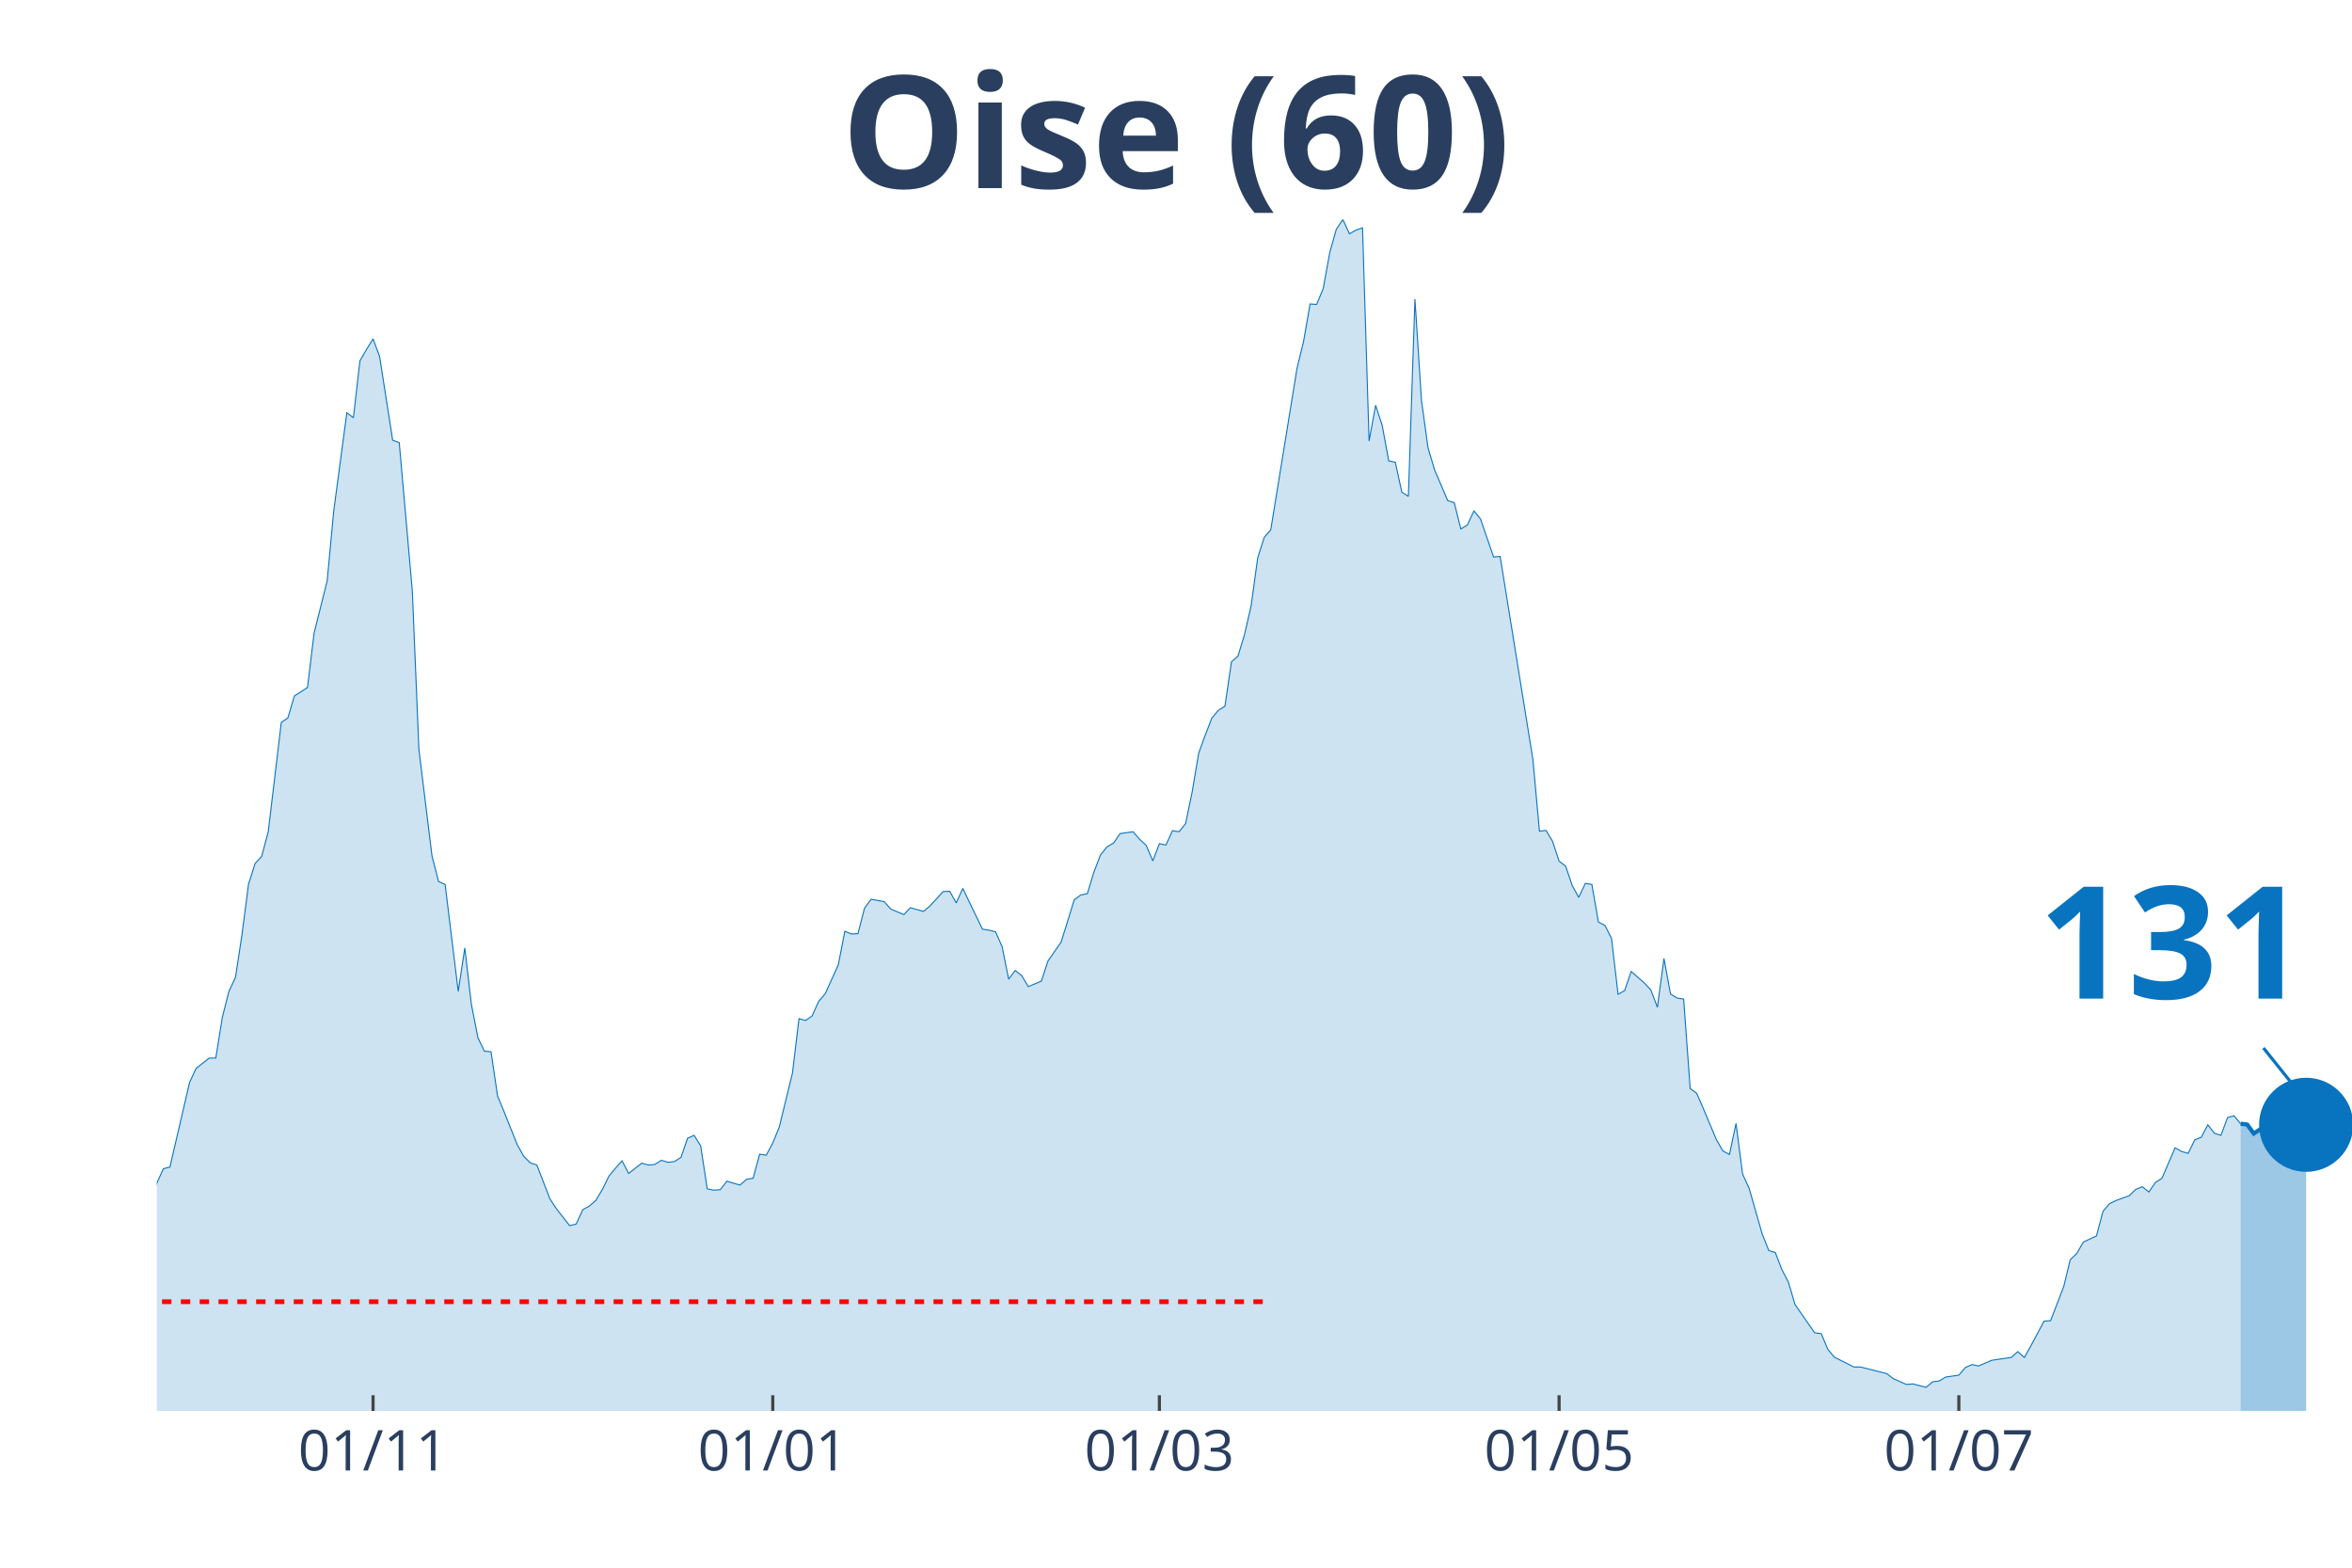
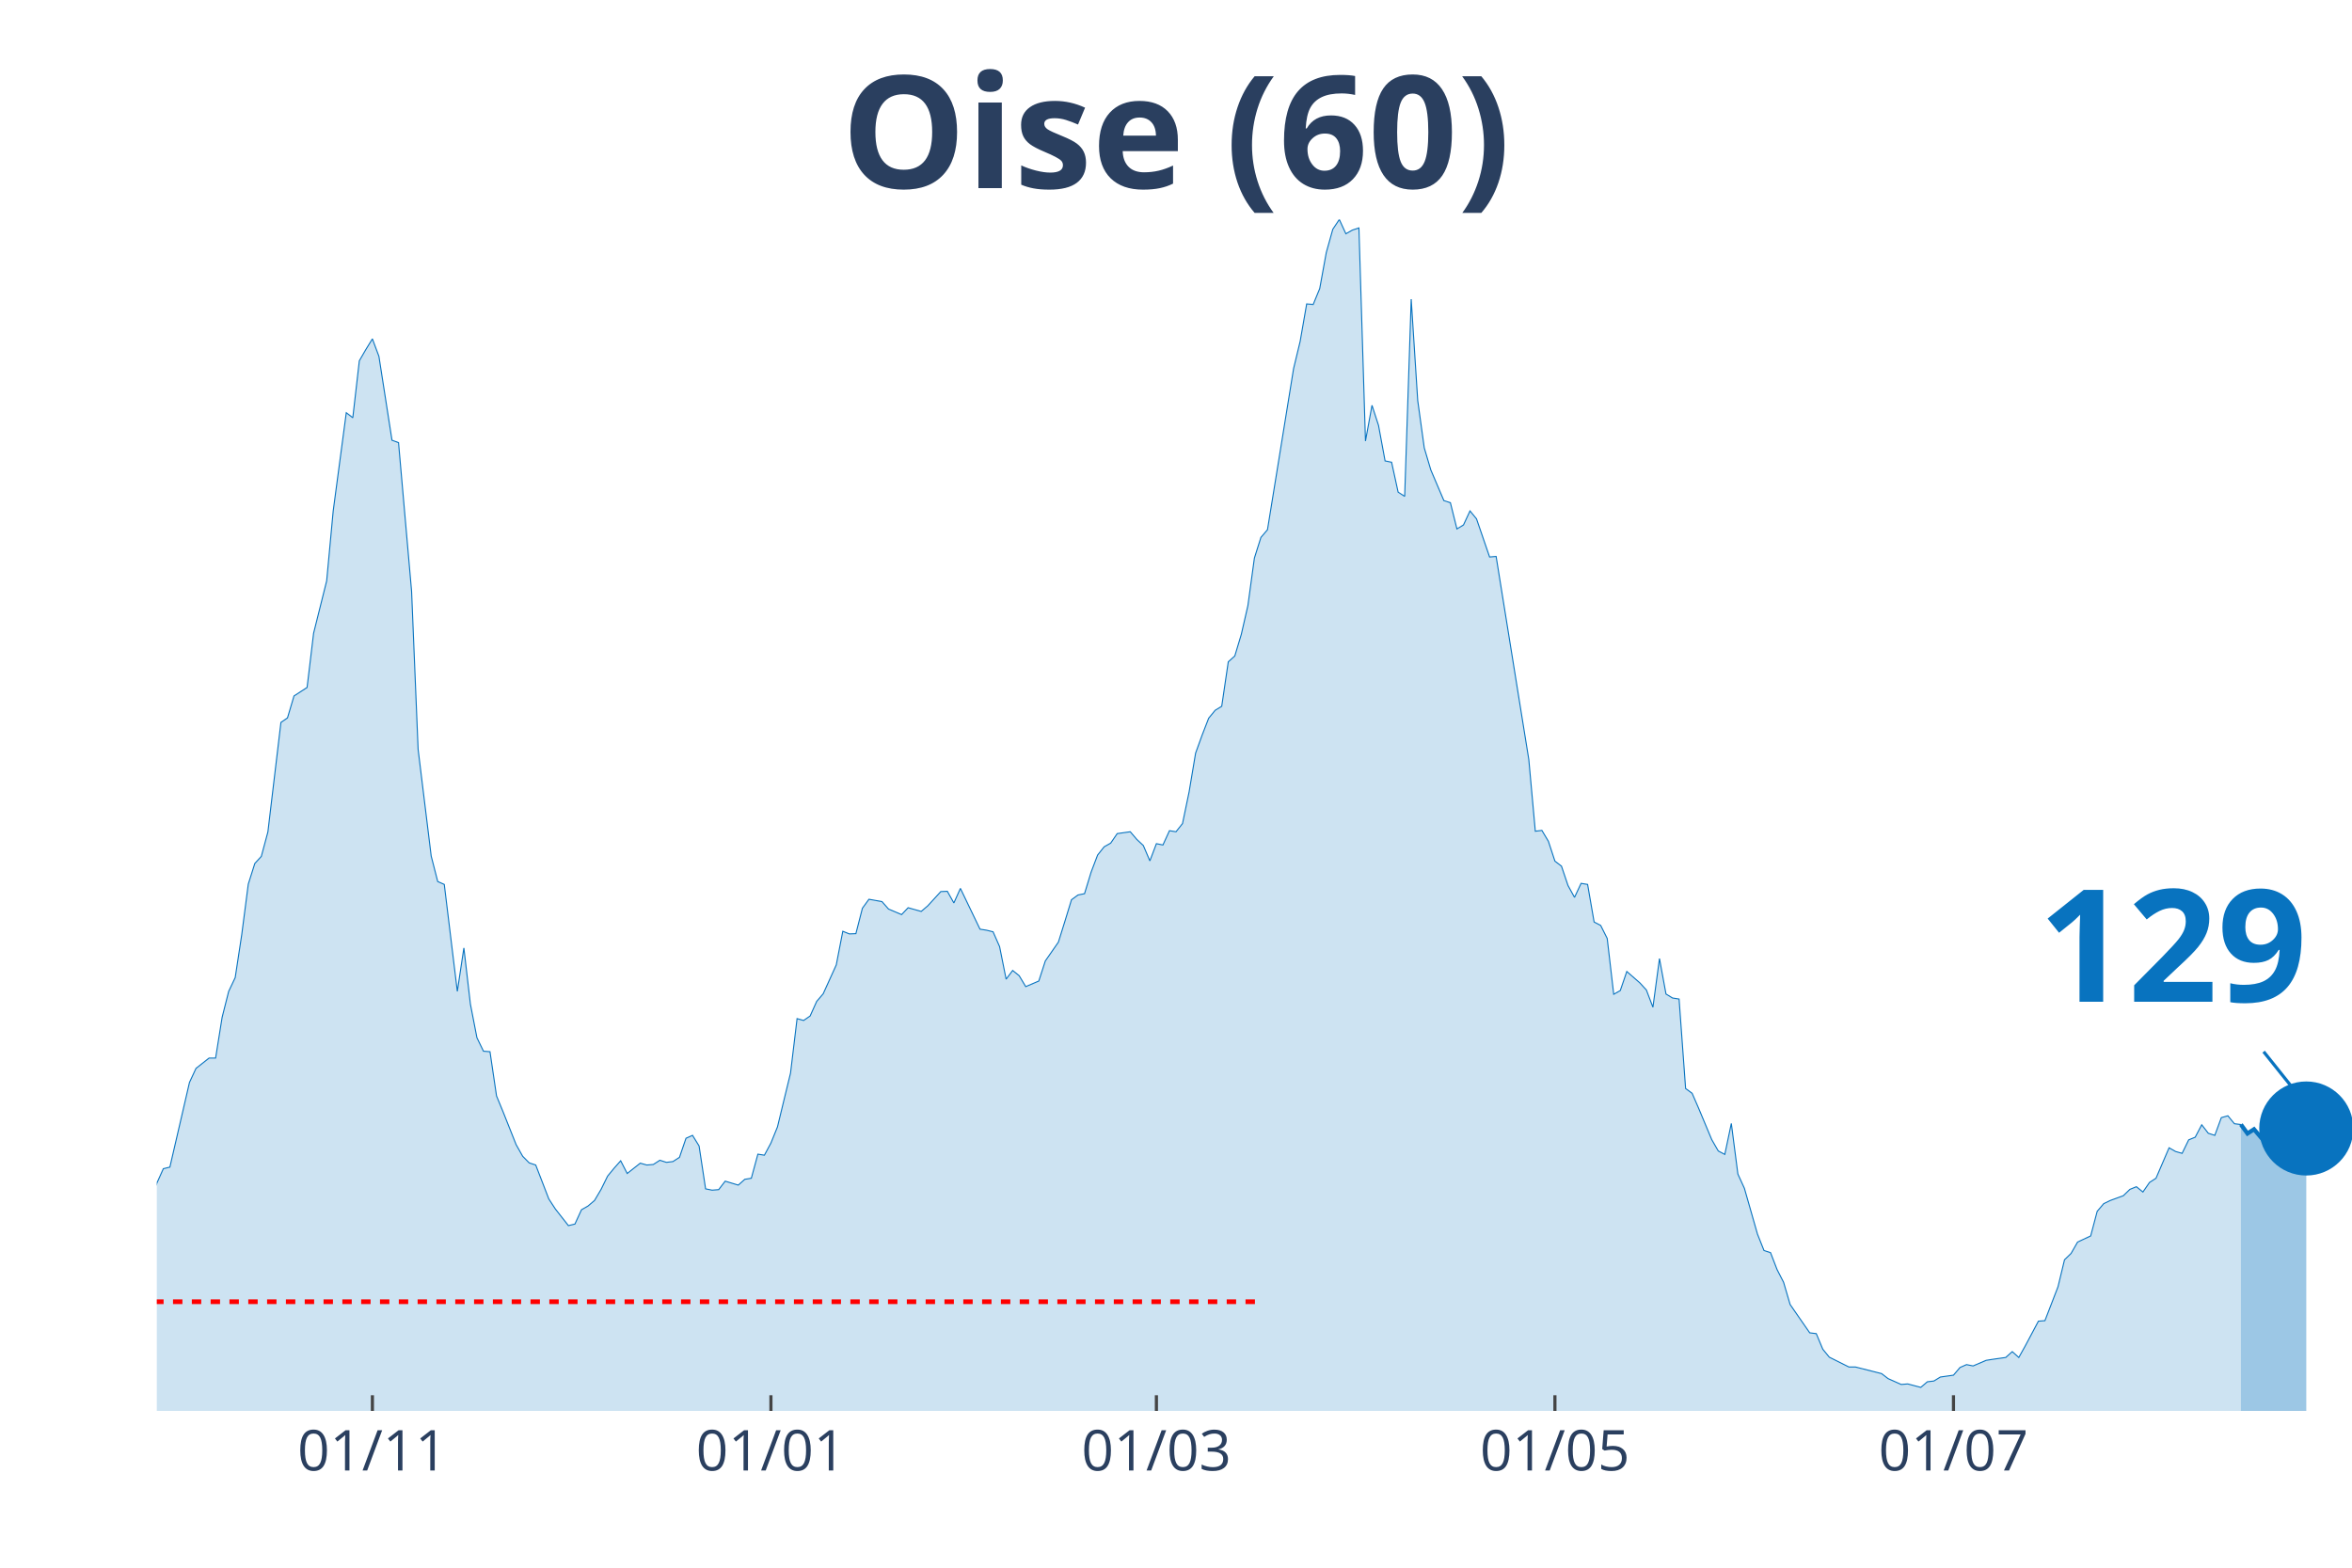
<svg xmlns="http://www.w3.org/2000/svg" class="main-svg" width="1125" height="750" style="" viewBox="0 0 750 500">
  <rect x="0" y="0" width="750" height="500" style="fill: rgb(0, 0, 0); fill-opacity: 0;" />
-   <defs id="defs-9ef646">
+   <defs id="defs-7ad5ac">
    <g class="clips">
-       <clipPath id="clip9ef646xyplot" class="plotclip">
+       <clipPath id="clip7ad5acxyplot" class="plotclip">
        <rect width="700" height="380" />
      </clipPath>
-       <clipPath class="axesclip" id="clip9ef646x">
+       <clipPath class="axesclip" id="clip7ad5acx">
        <rect x="50" y="0" width="700" height="500" />
      </clipPath>
-       <clipPath class="axesclip" id="clip9ef646y">
+       <clipPath class="axesclip" id="clip7ad5acy">
        <rect x="0" y="70" width="750" height="380" />
      </clipPath>
-       <clipPath class="axesclip" id="clip9ef646xy">
+       <clipPath class="axesclip" id="clip7ad5acxy">
        <rect x="50" y="70" width="700" height="380" />
      </clipPath>
    </g>
    <g class="gradients" />
  </defs>
  <g class="bglayer">
    <rect class="bg" x="50" y="70" width="700" height="380" style="fill: rgb(0, 0, 0); fill-opacity: 0; stroke-width: 0;" />
  </g>
  <g class="layer-below">
    <g class="imagelayer" />
    <g class="shapelayer" />
  </g>
  <g class="cartesianlayer">
    <g class="subplot xy">
      <g class="layer-subplot">
        <g class="shapelayer" />
        <g class="imagelayer" />
      </g>
      <g class="gridlayer">
        <g class="x">
-           <path class="xgrid crisp" transform="translate(118.96,0)" d="M0,70v380" style="stroke: rgb(255, 255, 255); stroke-opacity: 1; stroke-width: 1px;" />
-           <path class="xgrid crisp" transform="translate(246.42,0)" d="M0,70v380" style="stroke: rgb(255, 255, 255); stroke-opacity: 1; stroke-width: 1px;" />
-           <path class="xgrid crisp" transform="translate(369.7,0)" d="M0,70v380" style="stroke: rgb(255, 255, 255); stroke-opacity: 1; stroke-width: 1px;" />
-           <path class="xgrid crisp" transform="translate(497.16,0)" d="M0,70v380" style="stroke: rgb(255, 255, 255); stroke-opacity: 1; stroke-width: 1px;" />
-           <path class="xgrid crisp" transform="translate(624.63,0)" d="M0,70v380" style="stroke: rgb(255, 255, 255); stroke-opacity: 1; stroke-width: 1px;" />
+           <path class="xgrid crisp" transform="translate(118.75,0)" d="M0,70v380" style="stroke: rgb(255, 255, 255); stroke-opacity: 1; stroke-width: 1px;" />
+           <path class="xgrid crisp" transform="translate(245.83,0)" d="M0,70v380" style="stroke: rgb(255, 255, 255); stroke-opacity: 1; stroke-width: 1px;" />
+           <path class="xgrid crisp" transform="translate(368.75,0)" d="M0,70v380" style="stroke: rgb(255, 255, 255); stroke-opacity: 1; stroke-width: 1px;" />
+           <path class="xgrid crisp" transform="translate(495.83,0)" d="M0,70v380" style="stroke: rgb(255, 255, 255); stroke-opacity: 1; stroke-width: 1px;" />
+           <path class="xgrid crisp" transform="translate(622.92,0)" d="M0,70v380" style="stroke: rgb(255, 255, 255); stroke-opacity: 1; stroke-width: 1px;" />
        </g>
        <g class="y" />
      </g>
      <g class="zerolinelayer" />
      <path class="xlines-below" />
      <path class="ylines-below" />
      <g class="overlines-below" />
      <g class="xaxislayer-below" />
      <g class="yaxislayer-below" />
      <g class="overaxes-below" />
-       <g class="plot" transform="translate(50, 70)" clip-path="url('#clip9ef646xyplot')">
+       <g class="plot" transform="translate(50, 70)" clip-path="url('#clip7ad5acxyplot')">
        <g class="scatterlayer mlayer">
-           <g class="trace scatter traced72288" style="stroke-miterlimit: 2;">
+           <g class="trace scatter tracef9a238" style="stroke-miterlimit: 2;">
            <g class="fills">
              <g>
-                 <path class="js-fill" d="M664.48,380L-284.18,380L-284.18,373.08L-277.91,374.77L-275.82,375.02L-236.12,378.65L-234.03,378.65L-217.31,378.65L-215.22,378.56L-181.79,378.14L-179.7,377.89L-165.07,376.88L-162.99,376.96L-148.36,377.64L-146.27,376.79L-125.37,373.84L-123.28,372.91L-108.66,371.73L-106.57,371.9L-89.85,369.28L-87.76,367.42L-75.22,362.19L-73.13,361.43L-66.87,359.57L-64.78,356.45L-58.51,349.61L-56.42,348.26L-54.33,348.42L-52.24,344.63L-43.88,338.55L-41.79,336.01L-35.52,334.75L-33.43,332.38L-31.34,329.43L-29.25,328.33L-25.07,329.85L-22.99,325.46L-20.9,320.99L-18.81,307.31L-16.72,310.01L-14.63,310.52L-10.45,309.93L-8.36,311.11L-6.27,311.87L-4.18,323.01L-2.09,317.95L0,307.39L2.09,302.75L4.18,302.24L10.45,275.23L12.54,270.75L16.72,267.46L18.81,267.46L20.9,254.46L22.99,246.19L25.07,241.8L27.16,228.12L29.25,211.99L31.34,205.41L33.43,203.13L35.52,195.36L39.7,160.41L41.79,158.97L43.88,151.97L45.97,150.62L48.06,149.26L50.15,131.96L54.33,115.24L56.42,92.95L60.6,61.63L62.69,63.23L64.78,45.08L66.87,41.45L68.96,38.08L71.04,43.65L75.22,70.41L77.31,71.17L81.49,118.62L83.58,169.02L87.76,203.04L89.85,211.15L91.94,212.08L94.03,229.13L96.12,246.19L98.21,232.34L100.3,250.24L102.39,260.96L104.48,265.27L106.57,265.43L108.66,279.53L110.75,284.6L114.93,295.07L117.01,298.78L119.1,300.89L121.19,301.57L125.37,312.38L127.46,315.58L131.64,320.9L133.73,320.4L135.82,315.84L137.91,314.65L140,312.88L142.09,309.34L144.18,305.11L146.27,302.58L148.36,300.22L150.45,304.27L154.63,300.98L156.72,301.57L158.81,301.4L160.9,300.05L162.99,300.72L165.07,300.47L167.16,299.12L169.25,293.04L171.34,292.11L173.43,295.49L175.52,309.17L177.61,309.59L179.7,309.42L181.79,306.72L185.97,307.98L188.06,306.13L190.15,305.79L192.24,298.11L194.33,298.44L196.42,294.56L198.51,289.41L200.6,280.8L202.69,272.27L204.78,254.88L206.87,255.47L208.96,254.04L211.04,249.39L213.13,246.95L217.31,237.74L219.4,227.02L221.49,227.86L223.58,227.78L225.67,219.68L227.76,216.81L231.94,217.56L234.03,219.93L238.21,221.7L240.3,219.51L244.48,220.69L246.57,218.92L250.75,214.36L252.84,214.27L254.93,217.99L257.01,213.34L263.28,226.35L265.37,226.68L267.46,227.19L269.55,231.92L271.64,242.3L273.73,239.52L275.82,241.2L277.91,244.67L282.09,242.89L284.18,236.48L288.36,230.48L290.45,223.81L292.54,216.97L294.63,215.45L296.72,215.03L298.81,208.19L300.9,202.71L302.99,200.09L305.07,198.91L307.16,195.87L311.34,195.28L313.43,197.72L315.52,199.67L317.61,204.56L319.7,199.08L321.79,199.5L323.88,194.94L325.97,195.28L328.06,192.66L330.15,182.61L332.24,170.2L334.33,164.46L336.42,159.06L338.51,156.53L340.6,155.26L342.69,141.08L344.78,139.22L346.87,132.3L348.96,123.18L351.04,107.98L353.13,101.4L355.22,98.95L363.58,47.53L365.67,38.92L367.76,26.93L369.85,27.1L371.94,22.04L374.03,10.55L376.12,3.12L378.21,0L380.3,4.56L382.39,3.38L384.48,2.7L386.57,70.66L388.66,59.27L390.75,65.68L392.84,77L394.93,77.42L397.01,86.96L399.1,88.31L401.19,25.41L403.28,57.75L405.37,72.86L407.46,79.87L411.64,89.66L413.73,90.34L415.82,98.69L417.91,97.43L420,92.95L422.09,95.49L426.27,107.64L428.36,107.47L438.81,172.23L440.9,195.11L442.99,194.85L445.07,198.32L447.16,204.65L449.25,206.25L451.34,212.42L453.43,216.21L455.52,211.74L457.61,212.08L459.7,224.07L461.79,225.16L463.88,229.3L465.97,247.11L468.06,245.93L470.15,239.85L474.33,243.48L476.42,245.76L478.51,251.25L480.6,235.72L482.69,247.03L484.78,248.3L486.87,248.63L488.96,277.17L491.04,278.69L493.13,283.5L497.31,293.46L499.4,297.09L501.49,298.19L503.58,288.31L505.67,304.44L507.76,309L511.94,323.6L514.03,328.84L516.12,329.51L518.21,334.92L520.3,338.97L522.39,346.06L528.66,355.09L530.75,355.35L532.84,360.33L534.93,362.86L541.19,365.99L543.28,365.99L551.64,368.1L553.73,369.7L557.91,371.56L560,371.39L564.18,372.49L566.27,370.71L568.36,370.46L570.45,369.19L574.63,368.6L576.72,366.15L578.81,365.23L580.9,365.65L585.07,363.87L587.16,363.54L591.34,362.95L593.43,361.09L595.52,362.95L597.61,359.23L601.79,351.38L603.88,351.21L608.06,340.4L610.15,331.79L612.24,329.77L614.33,326.14L618.51,324.19L620.6,316.34L622.69,313.89L624.78,312.88L628.96,311.36L631.04,309.34L633.13,308.49L635.22,310.18L637.31,307.14L639.4,305.79L643.58,296.08L645.67,297.26L647.76,297.85L649.85,293.55L651.94,292.7L654.03,288.74L656.12,291.44L658.21,292.11L660.3,286.46L662.39,285.87L664.48,288.4" style="fill: rgb(8, 115, 191); fill-opacity: 0.2; stroke-width: 0;" />
+                 <path class="js-fill" d="M664.58,380L-283.33,380L-283.33,373.08L-277.08,374.77L-275,375.02L-235.42,378.65L-233.33,378.65L-216.67,378.65L-214.58,378.56L-181.25,378.14L-179.17,377.89L-164.58,376.88L-162.5,376.96L-147.92,377.64L-145.83,376.79L-125,373.84L-122.92,372.91L-108.33,371.73L-106.25,371.9L-89.58,369.28L-87.5,367.42L-75,362.19L-72.92,361.43L-66.67,359.57L-64.58,356.45L-58.33,349.61L-56.25,348.26L-54.17,348.42L-52.08,344.63L-43.75,338.55L-41.67,336.01L-35.42,334.75L-33.33,332.38L-31.25,329.43L-29.17,328.33L-25,329.85L-22.92,325.46L-20.83,320.99L-18.75,307.31L-16.67,310.01L-14.58,310.52L-10.42,309.93L-8.33,311.11L-6.25,311.87L-4.17,323.01L-2.08,317.95L0,307.39L2.08,302.75L4.17,302.24L10.42,275.23L12.5,270.75L16.67,267.46L18.75,267.46L20.83,254.46L22.92,246.19L25,241.8L27.08,228.12L29.17,211.99L31.25,205.41L33.33,203.13L35.42,195.36L39.58,160.41L41.67,158.97L43.75,151.97L45.83,150.62L47.92,149.26L50,131.96L54.17,115.24L56.25,92.95L60.42,61.63L62.5,63.23L64.58,45.08L66.67,41.45L68.75,38.08L70.83,43.65L75,70.41L77.08,71.17L81.25,118.62L83.33,169.02L87.5,203.04L89.58,211.15L91.67,212.08L93.75,229.13L95.83,246.19L97.92,232.34L100,250.24L102.08,260.96L104.17,265.27L106.25,265.43L108.33,279.53L110.42,284.6L114.58,295.07L116.67,298.78L118.75,300.89L120.83,301.57L125,312.38L127.08,315.58L131.25,320.9L133.33,320.4L135.42,315.84L137.5,314.65L139.58,312.88L141.67,309.34L143.75,305.11L145.83,302.58L147.92,300.22L150,304.27L154.17,300.98L156.25,301.57L158.33,301.4L160.42,300.05L162.5,300.72L164.58,300.47L166.67,299.12L168.75,293.04L170.83,292.11L172.92,295.49L175,309.17L177.08,309.59L179.17,309.42L181.25,306.72L185.42,307.98L187.5,306.13L189.58,305.79L191.67,298.11L193.75,298.44L195.83,294.56L197.92,289.41L200,280.8L202.08,272.27L204.17,254.88L206.25,255.47L208.33,254.04L210.42,249.39L212.5,246.95L216.67,237.74L218.75,227.02L220.83,227.86L222.92,227.78L225,219.68L227.08,216.81L231.25,217.56L233.33,219.93L237.5,221.7L239.58,219.51L243.75,220.69L245.83,218.92L250,214.36L252.08,214.27L254.17,217.99L256.25,213.34L262.5,226.35L264.58,226.68L266.67,227.19L268.75,231.92L270.83,242.3L272.92,239.52L275,241.2L277.08,244.67L281.25,242.89L283.33,236.48L287.5,230.48L289.58,223.81L291.67,216.97L293.75,215.45L295.83,215.03L297.92,208.19L300,202.71L302.08,200.09L304.17,198.91L306.25,195.87L310.42,195.28L312.5,197.72L314.58,199.67L316.67,204.56L318.75,199.08L320.83,199.5L322.92,194.94L325,195.28L327.08,192.66L329.17,182.61L331.25,170.2L333.33,164.46L335.42,159.06L337.5,156.53L339.58,155.26L341.67,141.08L343.75,139.22L345.83,132.3L347.92,123.18L350,107.98L352.08,101.4L354.17,98.95L362.5,47.53L364.58,38.92L366.67,26.93L368.75,27.1L370.83,22.04L372.92,10.55L375,3.12L377.08,0L379.17,4.56L381.25,3.38L383.33,2.7L385.42,70.66L387.5,59.27L389.58,65.68L391.67,77L393.75,77.42L395.83,86.96L397.92,88.31L400,25.41L402.08,57.75L404.17,72.86L406.25,79.87L410.42,89.66L412.5,90.34L414.58,98.69L416.67,97.43L418.75,92.95L420.83,95.49L425,107.64L427.08,107.47L437.5,172.23L439.58,195.11L441.67,194.85L443.75,198.32L445.83,204.65L447.92,206.25L450,212.42L452.08,216.21L454.17,211.74L456.25,212.08L458.33,224.07L460.42,225.16L462.5,229.3L464.58,247.11L466.67,245.93L468.75,239.85L472.92,243.48L475,245.76L477.08,251.25L479.17,235.72L481.25,247.03L483.33,248.3L485.42,248.63L487.5,277.17L489.58,278.69L491.67,283.5L495.83,293.46L497.92,297.09L500,298.19L502.08,288.31L504.17,304.44L506.25,309L510.42,323.6L512.5,328.84L514.58,329.51L516.67,334.92L518.75,338.97L520.83,346.06L527.08,355.09L529.17,355.35L531.25,360.33L533.33,362.86L539.58,365.99L541.67,365.99L550,368.1L552.08,369.7L556.25,371.56L558.33,371.39L562.5,372.49L564.58,370.71L566.67,370.46L568.75,369.19L572.92,368.6L575,366.15L577.08,365.23L579.17,365.65L583.33,363.87L585.42,363.54L589.58,362.95L591.67,361.09L593.75,362.95L595.83,359.23L600,351.38L602.08,351.21L606.25,340.4L608.33,331.79L610.42,329.77L612.5,326.14L616.67,324.19L618.75,316.34L620.83,313.89L622.92,312.88L627.08,311.36L629.17,309.34L631.25,308.49L633.33,310.18L635.42,307.14L637.5,305.79L641.67,296.08L643.75,297.26L645.83,297.85L647.92,293.55L650,292.7L652.08,288.74L654.17,291.44L656.25,292.11L658.33,286.46L660.42,285.87L662.5,288.4L664.58,288.65" style="fill: rgb(8, 115, 191); fill-opacity: 0.2; stroke-width: 0;" />
              </g>
            </g>
            <g class="errorbars" />
            <g class="lines">
-               <path class="js-line" d="M-284.18,373.08L-277.91,374.77L-275.82,375.02L-236.12,378.65L-234.03,378.65L-217.31,378.65L-215.22,378.56L-181.79,378.14L-179.7,377.89L-165.07,376.88L-162.99,376.96L-148.36,377.64L-146.27,376.79L-125.37,373.84L-123.28,372.91L-108.66,371.73L-106.57,371.9L-89.85,369.28L-87.76,367.42L-75.22,362.19L-73.13,361.43L-66.87,359.57L-64.78,356.45L-58.51,349.61L-56.42,348.26L-54.33,348.42L-52.24,344.63L-43.88,338.55L-41.79,336.01L-35.52,334.75L-33.43,332.38L-31.34,329.43L-29.25,328.33L-25.07,329.85L-22.99,325.46L-20.9,320.99L-18.81,307.31L-16.72,310.01L-14.63,310.52L-10.45,309.93L-8.36,311.11L-6.27,311.87L-4.18,323.01L-2.09,317.95L0,307.39L2.09,302.75L4.18,302.24L10.45,275.23L12.54,270.75L16.72,267.46L18.81,267.46L20.9,254.46L22.99,246.19L25.07,241.8L27.16,228.12L29.25,211.99L31.34,205.41L33.43,203.13L35.52,195.36L39.7,160.41L41.79,158.97L43.88,151.97L45.97,150.62L48.06,149.26L50.15,131.96L54.33,115.24L56.42,92.95L60.6,61.63L62.69,63.23L64.78,45.08L66.87,41.45L68.96,38.08L71.04,43.65L75.22,70.41L77.31,71.17L81.49,118.62L83.58,169.02L87.76,203.04L89.85,211.15L91.94,212.08L94.03,229.13L96.12,246.19L98.21,232.34L100.3,250.24L102.39,260.96L104.48,265.27L106.57,265.43L108.66,279.53L110.75,284.6L114.93,295.07L117.01,298.78L119.1,300.89L121.19,301.57L125.37,312.38L127.46,315.58L131.64,320.9L133.73,320.4L135.82,315.84L137.91,314.65L140,312.88L142.09,309.34L144.18,305.11L146.27,302.58L148.36,300.22L150.45,304.27L154.63,300.98L156.72,301.57L158.81,301.4L160.9,300.05L162.99,300.72L165.07,300.47L167.16,299.12L169.25,293.04L171.34,292.11L173.43,295.49L175.52,309.17L177.61,309.59L179.7,309.42L181.79,306.72L185.97,307.98L188.06,306.13L190.15,305.79L192.24,298.11L194.33,298.44L196.42,294.56L198.51,289.41L200.6,280.8L202.69,272.27L204.78,254.88L206.87,255.47L208.96,254.04L211.04,249.39L213.13,246.95L217.31,237.74L219.4,227.02L221.49,227.86L223.58,227.78L225.67,219.68L227.76,216.81L231.94,217.56L234.03,219.93L238.21,221.7L240.3,219.51L244.48,220.69L246.57,218.92L250.75,214.36L252.84,214.27L254.93,217.99L257.01,213.34L263.28,226.35L265.37,226.68L267.46,227.19L269.55,231.92L271.64,242.3L273.73,239.52L275.82,241.2L277.91,244.67L282.09,242.89L284.18,236.48L288.36,230.48L290.45,223.81L292.54,216.97L294.63,215.45L296.72,215.03L298.81,208.19L300.9,202.71L302.99,200.09L305.07,198.91L307.16,195.87L311.34,195.28L313.43,197.72L315.52,199.67L317.61,204.56L319.7,199.08L321.79,199.5L323.88,194.94L325.97,195.28L328.06,192.66L330.15,182.61L332.24,170.2L334.33,164.46L336.42,159.06L338.51,156.53L340.6,155.26L342.69,141.08L344.78,139.22L346.87,132.3L348.96,123.18L351.04,107.98L353.13,101.4L355.22,98.95L363.58,47.53L365.67,38.92L367.76,26.93L369.85,27.1L371.94,22.04L374.03,10.55L376.12,3.12L378.21,0L380.3,4.56L382.39,3.38L384.48,2.7L386.57,70.66L388.66,59.27L390.75,65.68L392.84,77L394.93,77.42L397.01,86.96L399.1,88.31L401.19,25.41L403.28,57.75L405.37,72.86L407.46,79.87L411.64,89.66L413.73,90.34L415.82,98.69L417.91,97.43L420,92.95L422.09,95.49L426.27,107.64L428.36,107.47L438.81,172.23L440.9,195.11L442.99,194.85L445.07,198.32L447.16,204.65L449.25,206.25L451.34,212.42L453.43,216.21L455.52,211.74L457.61,212.08L459.7,224.07L461.79,225.16L463.88,229.3L465.97,247.11L468.06,245.93L470.15,239.85L474.33,243.48L476.42,245.76L478.51,251.25L480.6,235.72L482.69,247.03L484.78,248.3L486.87,248.63L488.96,277.17L491.04,278.69L493.13,283.5L497.31,293.46L499.4,297.09L501.49,298.19L503.58,288.31L505.67,304.44L507.76,309L511.94,323.6L514.03,328.84L516.12,329.51L518.21,334.92L520.3,338.97L522.39,346.06L528.66,355.09L530.75,355.35L532.84,360.33L534.93,362.86L541.19,365.99L543.28,365.99L551.64,368.1L553.73,369.7L557.91,371.56L560,371.39L564.18,372.49L566.27,370.71L568.36,370.46L570.45,369.19L574.63,368.6L576.72,366.15L578.81,365.23L580.9,365.65L585.07,363.87L587.16,363.54L591.34,362.95L593.43,361.09L595.52,362.95L597.61,359.23L601.79,351.38L603.88,351.21L608.06,340.4L610.15,331.79L612.24,329.77L614.33,326.14L618.51,324.19L620.6,316.34L622.69,313.89L624.78,312.88L628.96,311.36L631.04,309.34L633.13,308.49L635.22,310.18L637.31,307.14L639.4,305.79L643.58,296.08L645.67,297.26L647.76,297.85L649.85,293.55L651.94,292.7L654.03,288.74L656.12,291.44L658.21,292.11L660.3,286.46L662.39,285.87L664.48,288.4" style="vector-effect: non-scaling-stroke; fill: none; stroke: rgb(8, 115, 191); stroke-opacity: 1; stroke-width: 0.5px; opacity: 1;" />
+               <path class="js-line" d="M-283.33,373.08L-277.08,374.77L-275,375.02L-235.42,378.65L-233.33,378.65L-216.67,378.65L-214.58,378.56L-181.25,378.14L-179.17,377.89L-164.58,376.88L-162.5,376.96L-147.92,377.64L-145.83,376.79L-125,373.84L-122.92,372.91L-108.33,371.73L-106.25,371.9L-89.58,369.28L-87.5,367.42L-75,362.19L-72.92,361.43L-66.67,359.57L-64.58,356.45L-58.33,349.61L-56.25,348.26L-54.17,348.42L-52.08,344.63L-43.75,338.55L-41.67,336.01L-35.42,334.75L-33.33,332.38L-31.25,329.43L-29.17,328.33L-25,329.85L-22.92,325.46L-20.83,320.99L-18.75,307.31L-16.67,310.01L-14.58,310.52L-10.42,309.93L-8.33,311.11L-6.25,311.87L-4.17,323.01L-2.08,317.95L0,307.39L2.08,302.75L4.17,302.24L10.42,275.23L12.5,270.75L16.67,267.46L18.75,267.46L20.83,254.46L22.92,246.19L25,241.8L27.08,228.12L29.17,211.99L31.25,205.41L33.33,203.13L35.42,195.36L39.58,160.41L41.67,158.97L43.75,151.97L45.83,150.62L47.92,149.26L50,131.96L54.17,115.24L56.25,92.95L60.42,61.63L62.5,63.23L64.58,45.08L66.67,41.45L68.75,38.08L70.83,43.65L75,70.41L77.08,71.17L81.25,118.62L83.33,169.02L87.5,203.04L89.58,211.15L91.67,212.08L93.75,229.13L95.83,246.19L97.92,232.34L100,250.24L102.08,260.96L104.17,265.27L106.25,265.43L108.33,279.53L110.42,284.6L114.58,295.07L116.67,298.78L118.75,300.89L120.83,301.57L125,312.38L127.08,315.58L131.25,320.9L133.33,320.4L135.42,315.84L137.5,314.65L139.58,312.88L141.67,309.34L143.75,305.11L145.83,302.58L147.92,300.22L150,304.27L154.17,300.98L156.25,301.57L158.33,301.4L160.42,300.05L162.5,300.72L164.58,300.47L166.67,299.12L168.75,293.04L170.83,292.11L172.92,295.49L175,309.17L177.08,309.59L179.17,309.42L181.25,306.72L185.42,307.98L187.5,306.13L189.58,305.79L191.67,298.11L193.75,298.44L195.83,294.56L197.92,289.41L200,280.8L202.08,272.27L204.17,254.88L206.25,255.47L208.33,254.04L210.42,249.39L212.5,246.95L216.67,237.74L218.75,227.02L220.83,227.86L222.92,227.78L225,219.68L227.08,216.81L231.25,217.56L233.33,219.93L237.5,221.7L239.58,219.51L243.75,220.69L245.83,218.92L250,214.36L252.08,214.27L254.17,217.99L256.25,213.34L262.5,226.35L264.58,226.68L266.67,227.19L268.75,231.92L270.83,242.3L272.92,239.52L275,241.2L277.08,244.67L281.25,242.89L283.33,236.48L287.5,230.48L289.58,223.81L291.67,216.97L293.75,215.45L295.83,215.03L297.92,208.19L300,202.71L302.08,200.09L304.17,198.91L306.25,195.87L310.42,195.28L312.5,197.72L314.58,199.67L316.67,204.56L318.75,199.08L320.83,199.5L322.92,194.94L325,195.28L327.08,192.66L329.17,182.61L331.25,170.2L333.33,164.46L335.42,159.06L337.5,156.53L339.58,155.26L341.67,141.08L343.75,139.22L345.83,132.3L347.92,123.18L350,107.98L352.08,101.4L354.17,98.95L362.5,47.53L364.58,38.92L366.67,26.93L368.75,27.1L370.83,22.04L372.92,10.55L375,3.12L377.08,0L379.17,4.56L381.25,3.38L383.33,2.7L385.42,70.66L387.5,59.27L389.58,65.68L391.67,77L393.75,77.42L395.83,86.96L397.92,88.31L400,25.41L402.08,57.75L404.17,72.86L406.25,79.87L410.42,89.66L412.5,90.34L414.58,98.69L416.67,97.43L418.75,92.95L420.83,95.49L425,107.64L427.08,107.47L437.5,172.23L439.58,195.11L441.67,194.85L443.75,198.32L445.83,204.65L447.92,206.25L450,212.42L452.08,216.21L454.17,211.74L456.25,212.08L458.33,224.07L460.42,225.16L462.5,229.3L464.58,247.11L466.67,245.93L468.75,239.85L472.92,243.48L475,245.76L477.08,251.25L479.17,235.72L481.25,247.03L483.33,248.3L485.42,248.63L487.5,277.17L489.58,278.69L491.67,283.5L495.83,293.46L497.92,297.09L500,298.19L502.08,288.31L504.17,304.44L506.25,309L510.42,323.6L512.5,328.84L514.58,329.51L516.67,334.92L518.75,338.97L520.83,346.06L527.08,355.09L529.17,355.35L531.25,360.33L533.33,362.86L539.58,365.99L541.67,365.99L550,368.1L552.08,369.7L556.25,371.56L558.33,371.39L562.5,372.49L564.58,370.71L566.67,370.46L568.75,369.19L572.92,368.6L575,366.15L577.08,365.23L579.17,365.65L583.33,363.87L585.42,363.54L589.58,362.95L591.67,361.09L593.75,362.95L595.83,359.23L600,351.38L602.08,351.21L606.25,340.4L608.33,331.79L610.42,329.77L612.5,326.14L616.67,324.19L618.75,316.34L620.83,313.89L622.92,312.88L627.08,311.36L629.17,309.34L631.25,308.49L633.33,310.18L635.42,307.14L637.5,305.79L641.67,296.08L643.75,297.26L645.83,297.85L647.92,293.55L650,292.7L652.08,288.74L654.17,291.44L656.25,292.11L658.33,286.46L660.42,285.87L662.5,288.4L664.58,288.65" style="vector-effect: non-scaling-stroke; fill: none; stroke: rgb(8, 115, 191); stroke-opacity: 1; stroke-width: 0.5px; opacity: 1;" />
            </g>
            <g class="points" />
            <g class="text" />
          </g>
-           <g class="trace scatter trace4d146d" style="stroke-miterlimit: 2;">
+           <g class="trace scatter trace13bdd1" style="stroke-miterlimit: 2;">
            <g class="fills">
              <g>
-                 <path class="js-fill" d="M685.37,380L664.48,380L664.48,288.4L666.57,288.65L668.66,291.52L670.75,290.17L672.84,292.45L674.93,295.07L677.01,294.56L681.19,292.7L683.28,288.57L685.37,288.74" style="fill: rgb(8, 115, 191); fill-opacity: 0.4; stroke-width: 0;" />
+                 <path class="js-fill" d="M685.42,380L664.58,380L664.58,288.65L666.67,291.52L668.75,290.17L672.92,295.07L675,294.56L679.17,292.7L681.25,288.57L683.33,288.74L685.42,289.92" style="fill: rgb(8, 115, 191); fill-opacity: 0.4; stroke-width: 0;" />
              </g>
            </g>
            <g class="errorbars" />
            <g class="lines">
-               <path class="js-line" d="M664.48,288.4L666.57,288.65L668.66,291.52L670.75,290.17L672.84,292.45L674.93,295.07L677.01,294.56L681.19,292.7L683.28,288.57L685.37,288.74" style="vector-effect: non-scaling-stroke; fill: none; stroke: rgb(8, 115, 191); stroke-opacity: 1; stroke-width: 2px; opacity: 1;" />
+               <path class="js-line" d="M664.58,288.65L666.67,291.52L668.75,290.17L672.92,295.07L675,294.56L679.17,292.7L681.25,288.57L683.33,288.74L685.42,289.92" style="vector-effect: non-scaling-stroke; fill: none; stroke: rgb(8, 115, 191); stroke-opacity: 1; stroke-width: 2px; opacity: 1;" />
            </g>
            <g class="points" />
            <g class="text" />
          </g>
-           <g class="trace scatter trace980e60" style="stroke-miterlimit: 2; opacity: 1;">
+           <g class="trace scatter tracea21751" style="stroke-miterlimit: 2; opacity: 1;">
            <g class="fills" />
            <g class="errorbars" />
            <g class="lines" />
            <g class="points">
-               <path class="point" transform="translate(685.37,288.74)" d="M15,0A15,15 0 1,1 0,-15A15,15 0 0,1 15,0Z" style="opacity: 1; stroke-width: 0px; fill: rgb(8, 115, 191); fill-opacity: 1;" />
+               <path class="point" transform="translate(685.42,289.92)" d="M15,0A15,15 0 1,1 0,-15A15,15 0 0,1 15,0Z" style="opacity: 1; stroke-width: 0px; fill: rgb(8, 115, 191); fill-opacity: 1;" />
            </g>
            <g class="text" />
          </g>
        </g>
      </g>
      <g class="overplot" />
      <path class="xlines-above crisp" style="fill: none; stroke-width: 1px; stroke: rgb(0, 0, 0); stroke-opacity: 0;" d="" />
      <path class="ylines-above crisp" style="fill: none;" d="M0,0" />
      <g class="overlines-above" />
      <g class="xaxislayer-above">
-         <path class="xtick ticks crisp" d="M0,450v-5" transform="translate(118.96,0)" style="stroke: rgb(68, 68, 68); stroke-opacity: 1; stroke-width: 1px;" />
-         <path class="xtick ticks crisp" d="M0,450v-5" transform="translate(246.42,0)" style="stroke: rgb(68, 68, 68); stroke-opacity: 1; stroke-width: 1px;" />
-         <path class="xtick ticks crisp" d="M0,450v-5" transform="translate(369.7,0)" style="stroke: rgb(68, 68, 68); stroke-opacity: 1; stroke-width: 1px;" />
-         <path class="xtick ticks crisp" d="M0,450v-5" transform="translate(497.16,0)" style="stroke: rgb(68, 68, 68); stroke-opacity: 1; stroke-width: 1px;" />
-         <path class="xtick ticks crisp" d="M0,450v-5" transform="translate(624.63,0)" style="stroke: rgb(68, 68, 68); stroke-opacity: 1; stroke-width: 1px;" />
+         <path class="xtick ticks crisp" d="M0,450v-5" transform="translate(118.75,0)" style="stroke: rgb(68, 68, 68); stroke-opacity: 1; stroke-width: 1px;" />
+         <path class="xtick ticks crisp" d="M0,450v-5" transform="translate(245.83,0)" style="stroke: rgb(68, 68, 68); stroke-opacity: 1; stroke-width: 1px;" />
+         <path class="xtick ticks crisp" d="M0,450v-5" transform="translate(368.75,0)" style="stroke: rgb(68, 68, 68); stroke-opacity: 1; stroke-width: 1px;" />
+         <path class="xtick ticks crisp" d="M0,450v-5" transform="translate(495.83,0)" style="stroke: rgb(68, 68, 68); stroke-opacity: 1; stroke-width: 1px;" />
+         <path class="xtick ticks crisp" d="M0,450v-5" transform="translate(622.92,0)" style="stroke: rgb(68, 68, 68); stroke-opacity: 1; stroke-width: 1px;" />
        <g class="xtick">
-           <text text-anchor="middle" x="0" y="469" transform="translate(118.96,0)" style="font-family: 'Open Sans', verdana, arial, sans-serif; font-size: 18px; fill: rgb(42, 63, 95); fill-opacity: 1; white-space: pre;">01/11</text>
+           <text text-anchor="middle" x="0" y="469" transform="translate(118.75,0)" style="font-family: 'Open Sans', verdana, arial, sans-serif; font-size: 18px; fill: rgb(42, 63, 95); fill-opacity: 1; white-space: pre;">01/11</text>
        </g>
        <g class="xtick">
-           <text text-anchor="middle" x="0" y="469" transform="translate(246.42,0)" style="font-family: 'Open Sans', verdana, arial, sans-serif; font-size: 18px; fill: rgb(42, 63, 95); fill-opacity: 1; white-space: pre;">01/01</text>
+           <text text-anchor="middle" x="0" y="469" transform="translate(245.83,0)" style="font-family: 'Open Sans', verdana, arial, sans-serif; font-size: 18px; fill: rgb(42, 63, 95); fill-opacity: 1; white-space: pre;">01/01</text>
        </g>
        <g class="xtick">
-           <text text-anchor="middle" x="0" y="469" transform="translate(369.7,0)" style="font-family: 'Open Sans', verdana, arial, sans-serif; font-size: 18px; fill: rgb(42, 63, 95); fill-opacity: 1; white-space: pre;">01/03</text>
+           <text text-anchor="middle" x="0" y="469" transform="translate(368.75,0)" style="font-family: 'Open Sans', verdana, arial, sans-serif; font-size: 18px; fill: rgb(42, 63, 95); fill-opacity: 1; white-space: pre;">01/03</text>
        </g>
        <g class="xtick">
-           <text text-anchor="middle" x="0" y="469" transform="translate(497.16,0)" style="font-family: 'Open Sans', verdana, arial, sans-serif; font-size: 18px; fill: rgb(42, 63, 95); fill-opacity: 1; white-space: pre;">01/05</text>
+           <text text-anchor="middle" x="0" y="469" transform="translate(495.83,0)" style="font-family: 'Open Sans', verdana, arial, sans-serif; font-size: 18px; fill: rgb(42, 63, 95); fill-opacity: 1; white-space: pre;">01/05</text>
        </g>
        <g class="xtick">
-           <text text-anchor="middle" x="0" y="469" transform="translate(624.63,0)" style="font-family: 'Open Sans', verdana, arial, sans-serif; font-size: 18px; fill: rgb(42, 63, 95); fill-opacity: 1; white-space: pre;">01/07</text>
+           <text text-anchor="middle" x="0" y="469" transform="translate(622.92,0)" style="font-family: 'Open Sans', verdana, arial, sans-serif; font-size: 18px; fill: rgb(42, 63, 95); fill-opacity: 1; white-space: pre;">01/07</text>
        </g>
      </g>
      <g class="yaxislayer-above" />
      <g class="overaxes-above" />
    </g>
  </g>
  <g class="polarlayer" />
  <g class="ternarylayer" />
  <g class="geolayer" />
  <g class="funnelarealayer" />
  <g class="pielayer" />
  <g class="treemaplayer" />
  <g class="sunburstlayer" />
  <g class="glimages" />
-   <defs id="topdefs-9ef646">
+   <defs id="topdefs-7ad5ac">
    <g class="clips" />
  </defs>
  <g class="layer-above">
    <g class="imagelayer" />
    <g class="shapelayer">
-       <path data-index="0" fill-rule="evenodd" d="M-1124.33,415.17L403.13,415.17" clip-path="url('#clip9ef646xy')" style="opacity: 1; stroke: rgb(255, 0, 0); stroke-opacity: 1; fill: rgb(0, 0, 0); fill-opacity: 0; stroke-dasharray: 3px, 3px; stroke-width: 1.5px;" />
+       <path data-index="0" fill-rule="evenodd" d="M-1120.83,415.17L402.08,415.17" clip-path="url('#clip7ad5acxy')" style="opacity: 1; stroke: rgb(255, 0, 0); stroke-opacity: 1; fill: rgb(0, 0, 0); fill-opacity: 0; stroke-dasharray: 3px, 3px; stroke-width: 1.5px;" />
    </g>
  </g>
  <g class="infolayer">
    <g class="g-gtitle">
      <text class="gtitle" x="375" y="25" text-anchor="middle" dy="0.7em" style="font-family: 'Open Sans', verdana, arial, sans-serif; font-size: 50px; fill: rgb(42, 63, 95); opacity: 1; font-weight: normal; white-space: pre;">
        <tspan style="font-weight:bold">Oise (60)</tspan>
      </text>
    </g>
    <g class="g-xtitle" />
    <g class="annotation" data-index="0" style="opacity: 1;">
-       <g class="annotation-text-g" transform="rotate(0,693.37,298.74)">
-         <g class="cursor-pointer" transform="translate(635, 263)">
+       <g class="annotation-text-g" transform="rotate(0,693.42,299.92)">
+         <g class="cursor-pointer" transform="translate(635, 264)">
          <rect class="bg" x="0.5" y="0.5" width="115" height="71" style="stroke-width: 1px; stroke: rgb(0, 0, 0); stroke-opacity: 0; fill: rgb(255, 255, 255); fill-opacity: 0.6;" />
          <text class="annotation-text" text-anchor="middle" x="57.812" y="55.5" style="font-family: 'Open Sans', verdana, arial, sans-serif; font-size: 50px; fill: rgb(8, 115, 191); fill-opacity: 1; white-space: pre;">
-             <tspan style="font-weight:bold">131 </tspan>
+             <tspan style="font-weight:bold">129 </tspan>
          </text>
        </g>
      </g>
      <g class="annotation-arrow-g" style="opacity: 1;">
-         <path d="M721.77,334.24L733.37,348.74" style="stroke-width: 1px; stroke: rgb(8, 115, 191); stroke-opacity: 1; stroke-dasharray: 0px, 0px, 18.569px, 18.569px;" />
+         <path d="M721.82,335.42L733.42,349.92" style="stroke-width: 1px; stroke: rgb(8, 115, 191); stroke-opacity: 1; stroke-dasharray: 0px, 0px, 18.569px, 18.569px;" />
      </g>
    </g>
  </g>
</svg>
